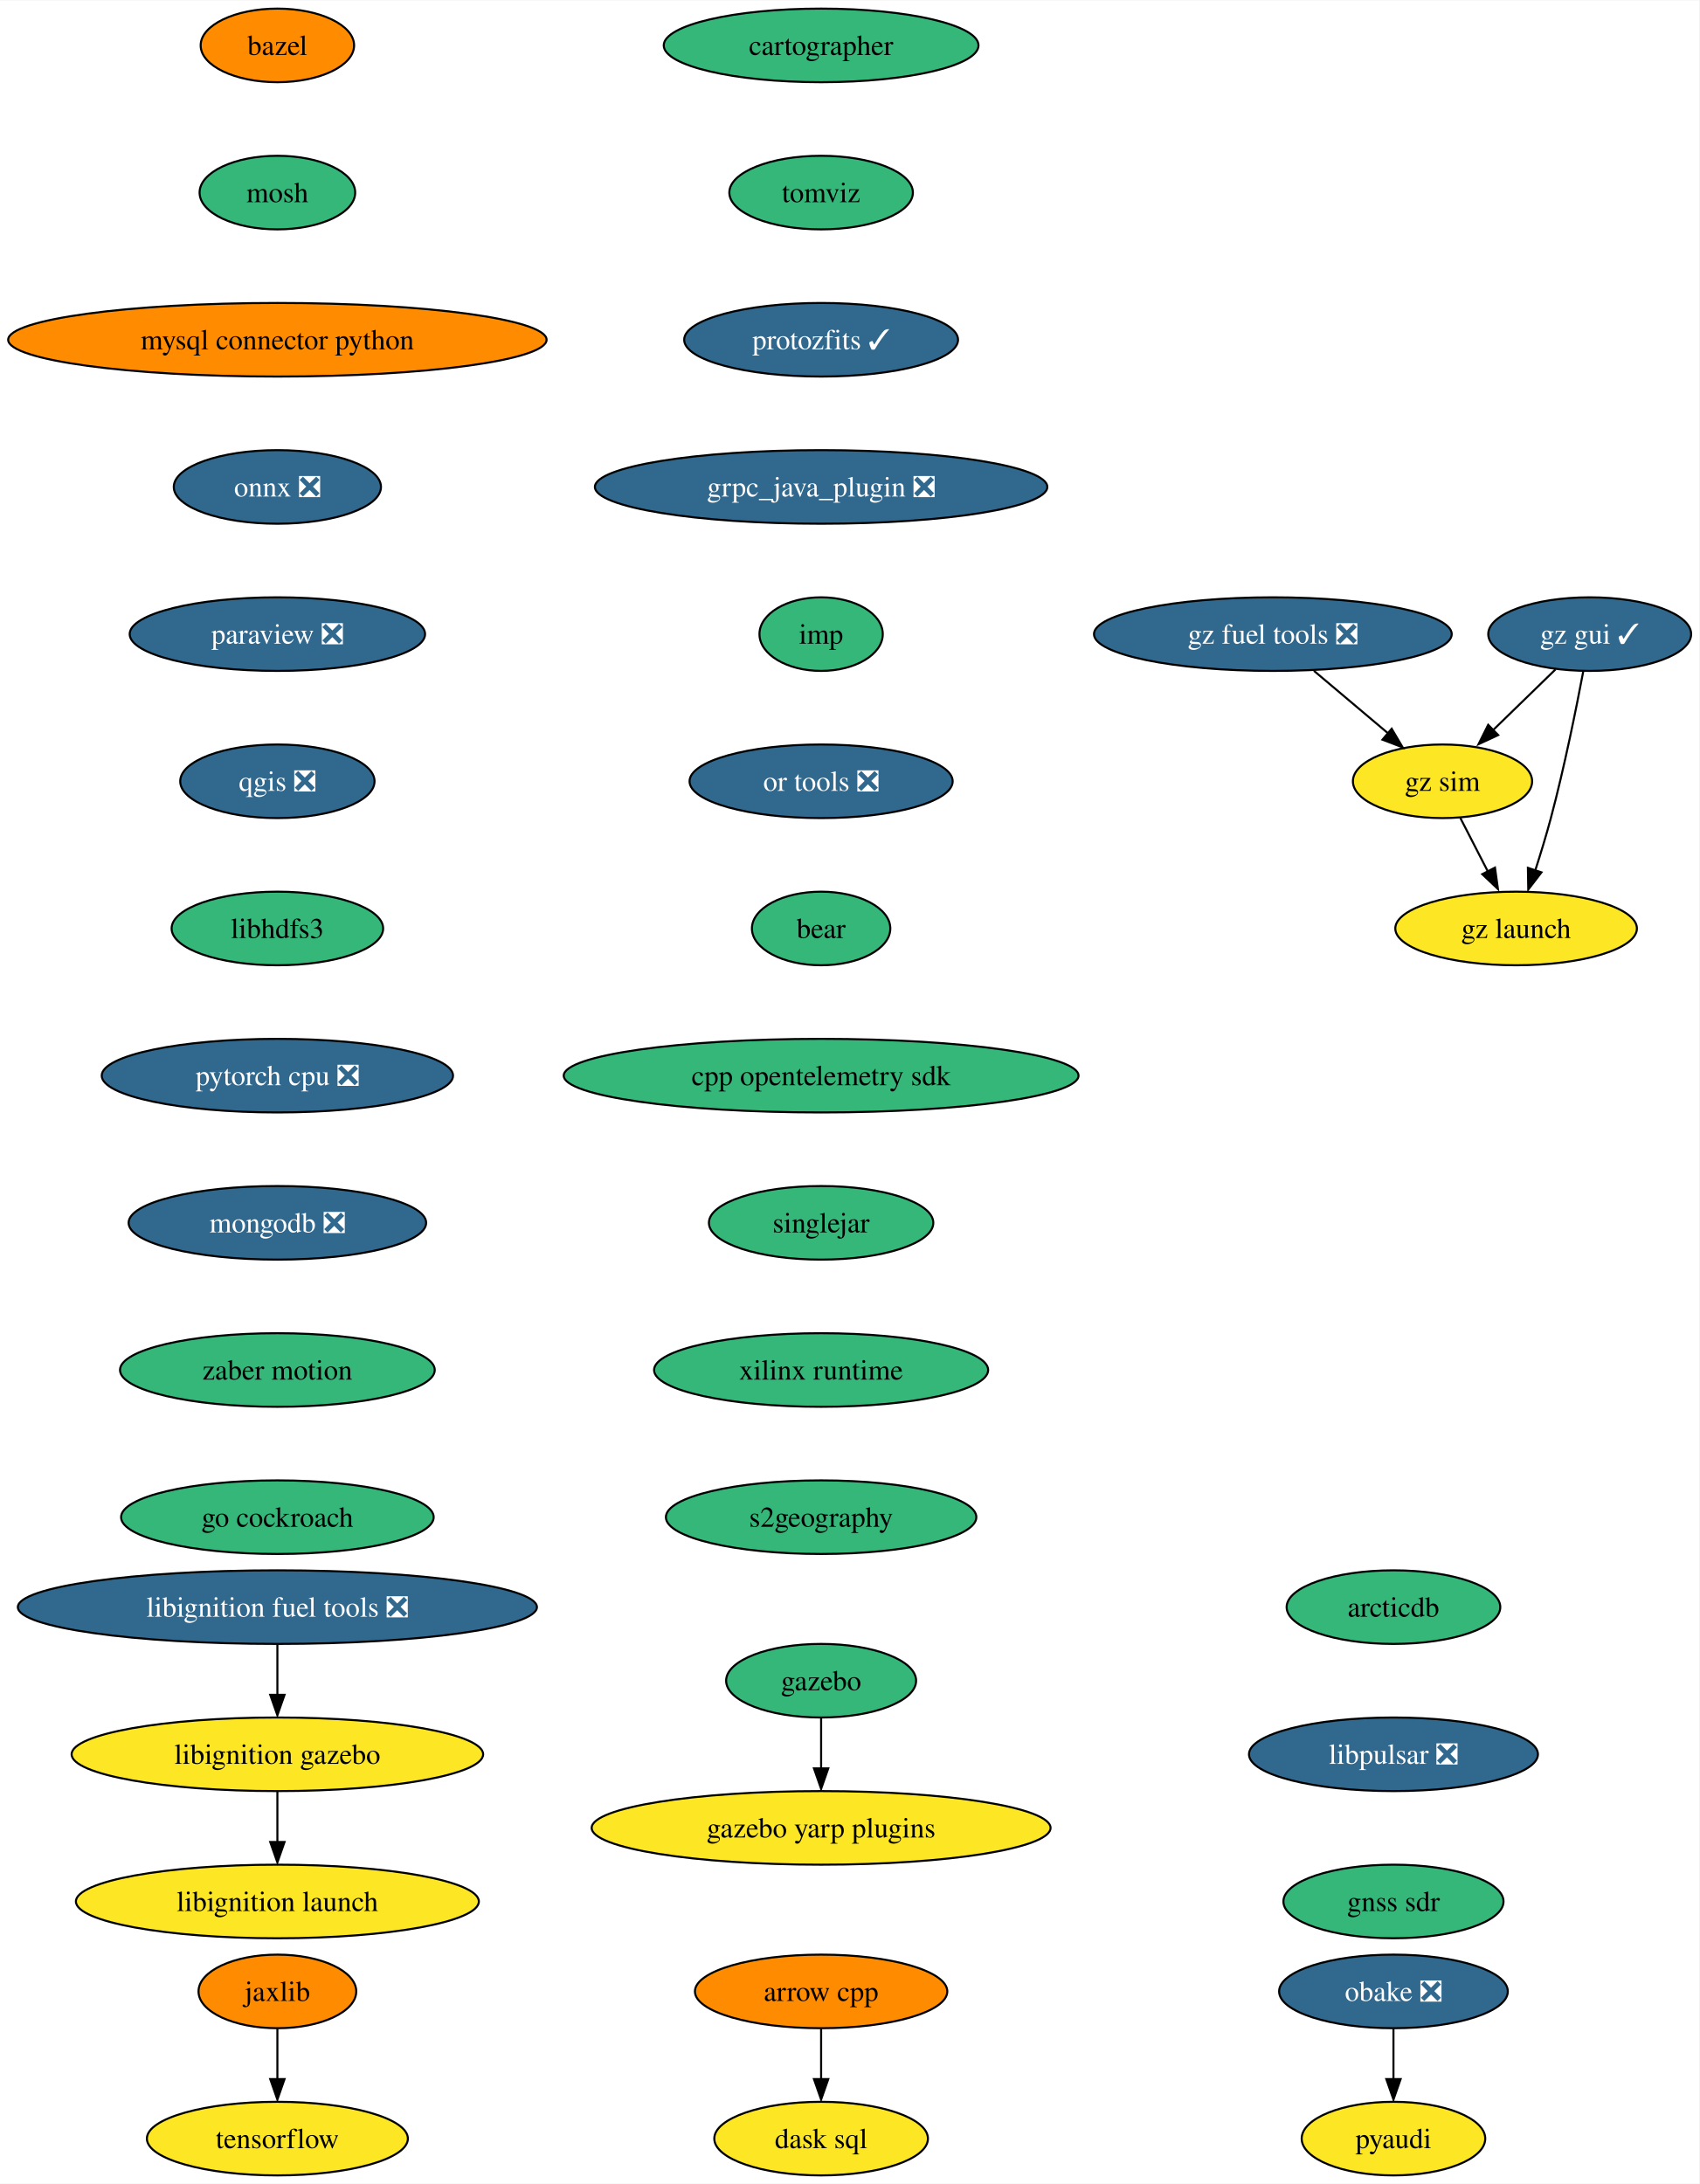
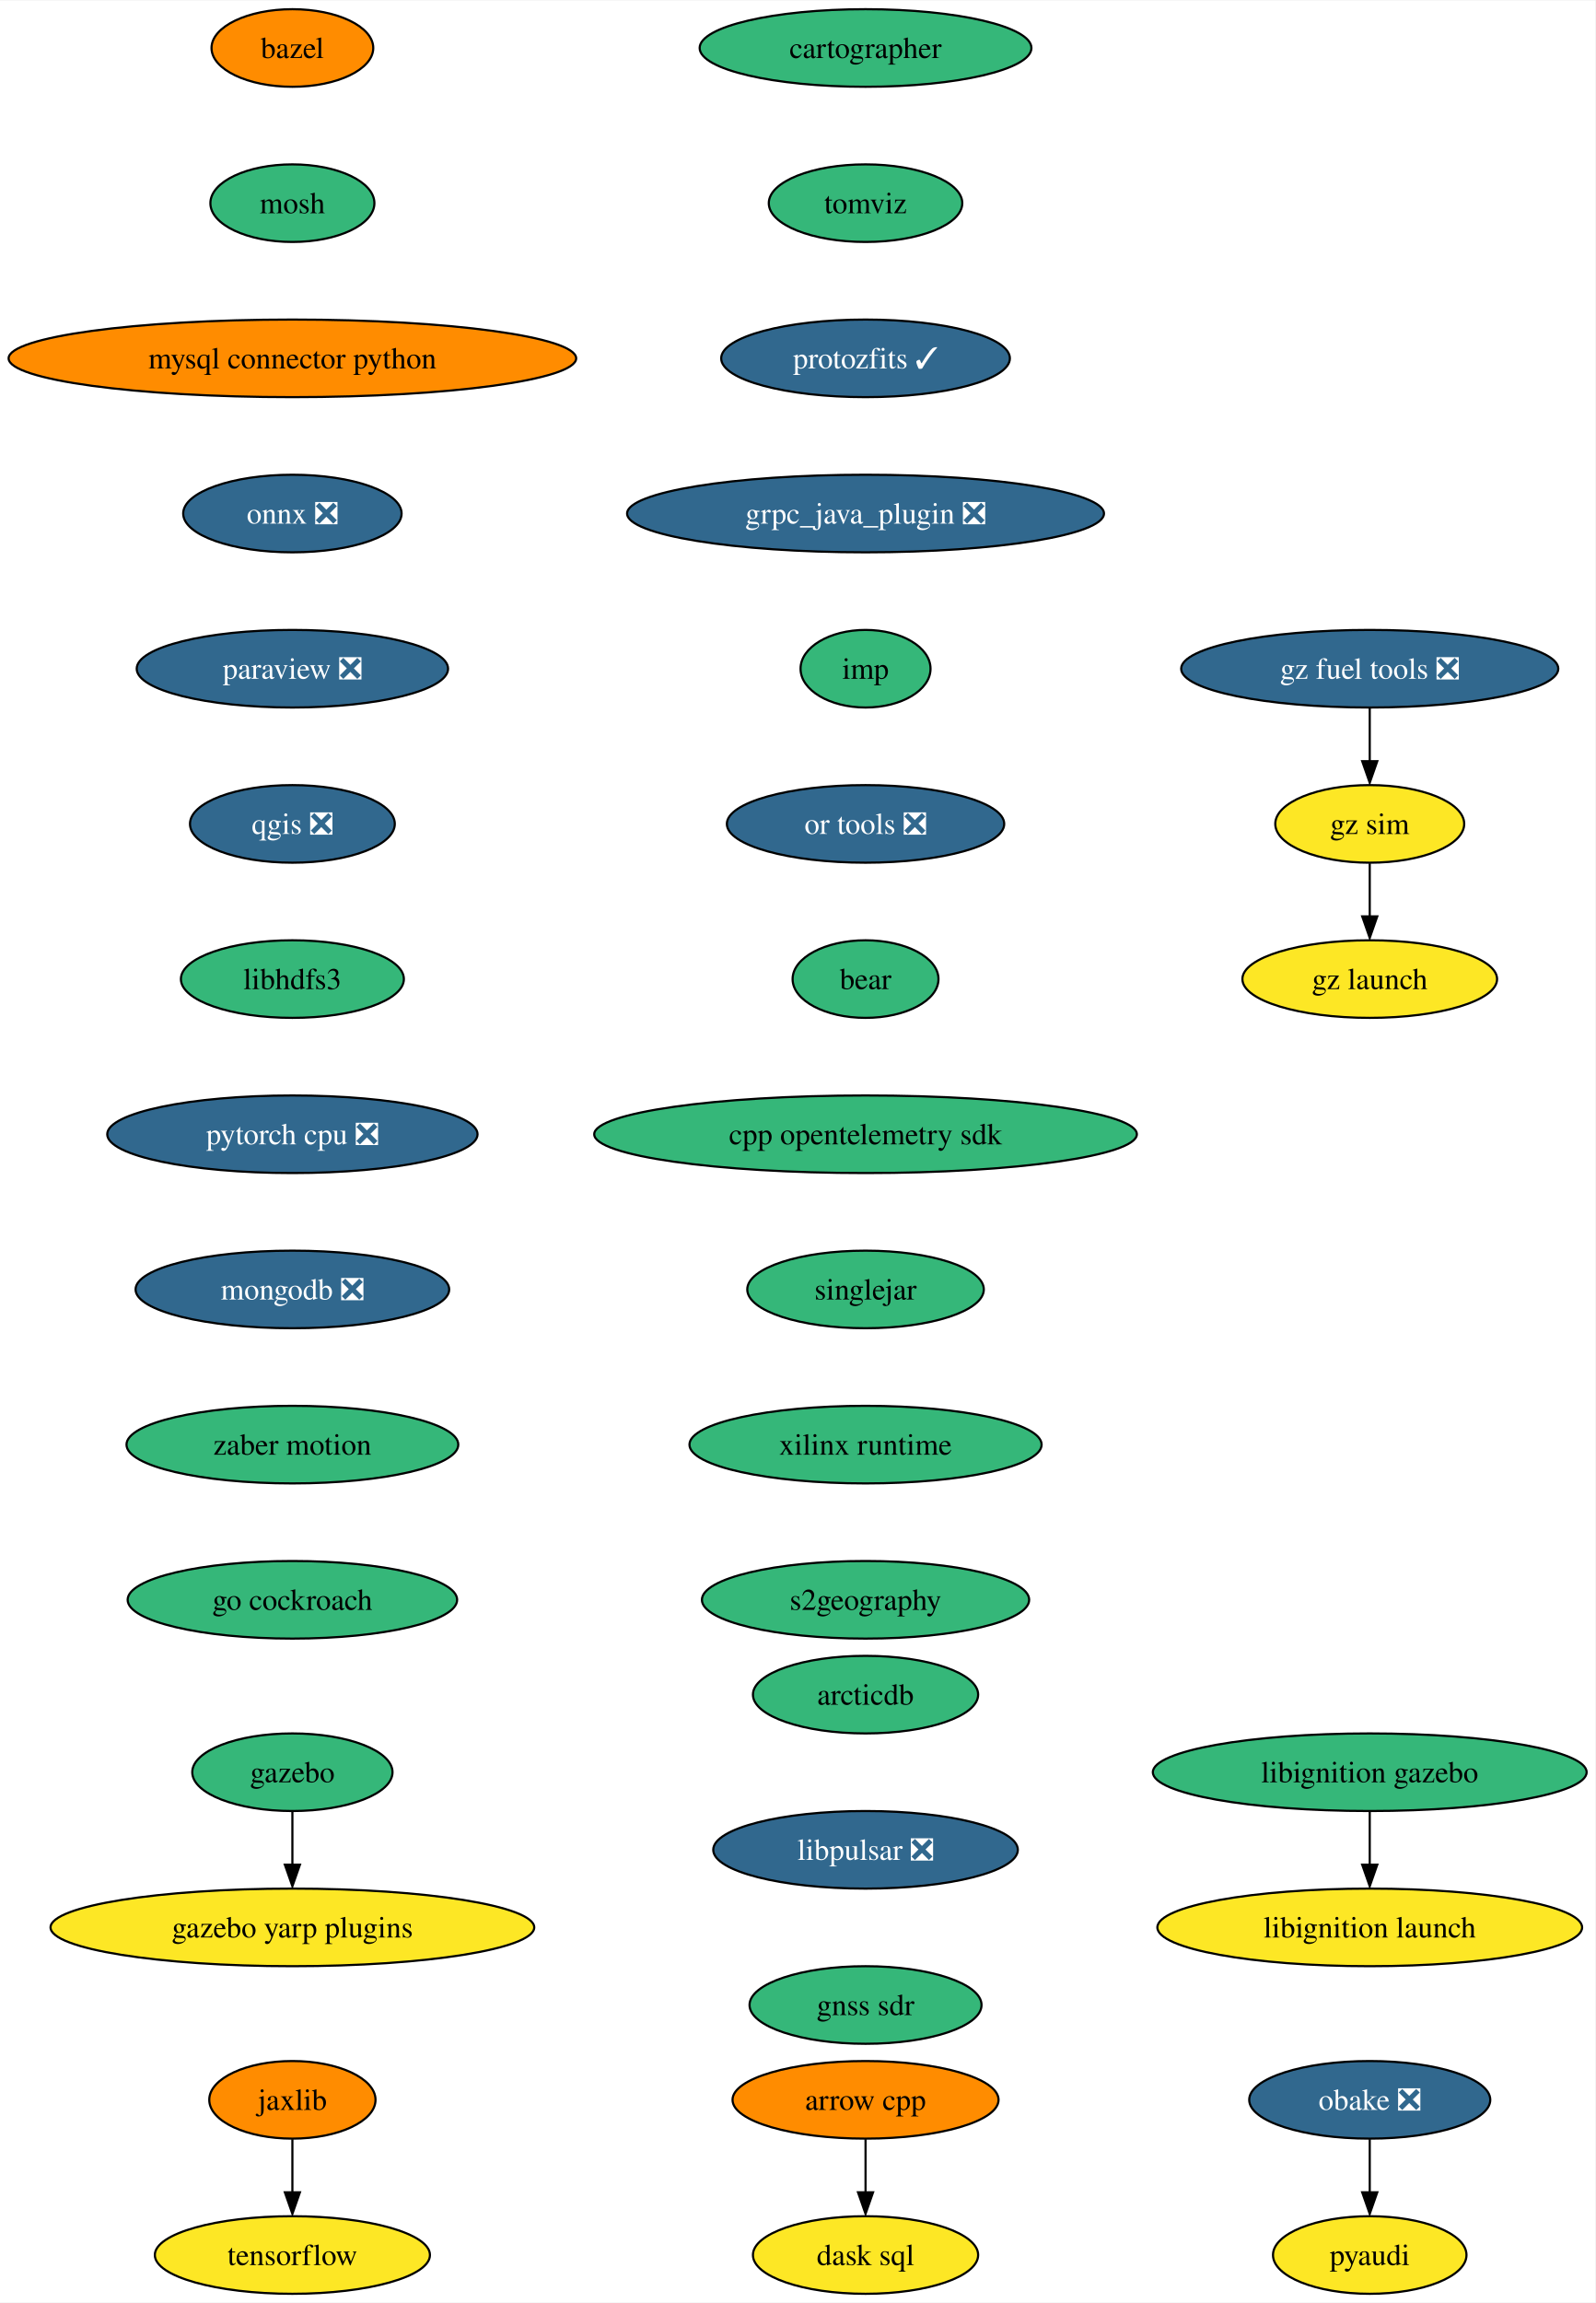
- <svg xmlns="http://www.w3.org/2000/svg" xmlns:xlink="http://www.w3.org/1999/xlink" width="831pt" height="1068pt" viewBox="0.00 0.00 831.33 1068.00">
+ <svg xmlns="http://www.w3.org/2000/svg" xmlns:xlink="http://www.w3.org/1999/xlink" width="740pt" height="1068pt" viewBox="0.00 0.00 740.37 1068.00">
  <g id="graph0" class="graph" transform="scale(1 1) rotate(0) translate(4 1064)">
-     <polygon fill="white" stroke="none" points="-4,4 -4,-1064 827.33,-1064 827.33,4 -4,4" />
+     <polygon fill="white" stroke="none" points="-4,4 -4,-1064 736.37,-1064 736.37,4 -4,4" />
    <g id="node1" class="node">
      <g id="a_node1">
        <a xlink:href="https://github.com/conda-forge/arrow-cpp-feedstock" xlink:title="arrow cpp">
          <ellipse fill="#ff8c00" stroke="black" cx="397.7" cy="-90" rx="61.73" ry="18" />
          <text text-anchor="middle" x="397.7" y="-85.33" font-family="Times,serif" font-size="14.00">arrow cpp</text>
        </a>
      </g>
    </g>
    <g id="node2" class="node">
      <g id="a_node2">
        <a xlink:href="https://github.com/conda-forge/dask-sql-feedstock" xlink:title="dask sql">
          <ellipse fill="#fde725" stroke="black" cx="397.7" cy="-18" rx="52.26" ry="18" />
          <text text-anchor="middle" x="397.7" y="-13.32" font-family="Times,serif" font-size="14.00">dask sql</text>
        </a>
      </g>
    </g>
    <g id="edge1" class="edge">
      <path fill="none" stroke="black" d="M397.7,-71.7C397.7,-64.24 397.7,-55.32 397.7,-46.97" />
      <polygon fill="black" stroke="black" points="401.2,-47.1 397.7,-37.1 394.2,-47.1 401.2,-47.1" />
    </g>
    <g id="node3" class="node">
      <g id="a_node3">
        <a xlink:href="https://github.com/conda-forge/bazel-feedstock" xlink:title="bazel">
          <ellipse fill="#ff8c00" stroke="black" cx="131.7" cy="-1042" rx="37.53" ry="18" />
          <text text-anchor="middle" x="131.7" y="-1037.33" font-family="Times,serif" font-size="14.00">bazel</text>
        </a>
      </g>
    </g>
    <g id="node4" class="node">
      <g id="a_node4">
        <a xlink:href="https://github.com/conda-forge/mosh-feedstock" xlink:title="mosh">
          <ellipse fill="#35b779" stroke="black" cx="131.7" cy="-970" rx="38.06" ry="18" />
          <text text-anchor="middle" x="131.7" y="-965.33" font-family="Times,serif" font-size="14.00">mosh</text>
        </a>
      </g>
    </g>
    <g id="node5" class="node">
      <g id="a_node5">
        <a xlink:href="https://github.com/conda-forge/mysql-connector-python-feedstock" xlink:title="mysql connector python">
          <ellipse fill="#ff8c00" stroke="black" cx="131.7" cy="-898" rx="131.7" ry="18" />
          <text text-anchor="middle" x="131.7" y="-893.33" font-family="Times,serif" font-size="14.00">mysql connector python</text>
        </a>
      </g>
    </g>
    <g id="node6" class="node">
      <g id="a_node6">
        <a xlink:href="https://github.com/conda-forge/onnx-feedstock/pull/99" xlink:title="onnx ❎">
          <ellipse fill="#31688e" stroke="black" cx="131.7" cy="-826" rx="50.68" ry="18" />
          <text text-anchor="middle" x="131.7" y="-821.33" font-family="Times,serif" font-size="14.00" fill="white">onnx ❎</text>
        </a>
      </g>
    </g>
    <g id="node7" class="node">
      <g id="a_node7">
        <a xlink:href="https://github.com/conda-forge/paraview-feedstock/pull/207" xlink:title="paraview ❎">
          <ellipse fill="#31688e" stroke="black" cx="131.7" cy="-754" rx="72.25" ry="18" />
          <text text-anchor="middle" x="131.7" y="-749.33" font-family="Times,serif" font-size="14.00" fill="white">paraview ❎</text>
        </a>
      </g>
    </g>
    <g id="node8" class="node">
      <g id="a_node8">
        <a xlink:href="https://github.com/conda-forge/qgis-feedstock/pull/368" xlink:title="qgis ❎">
          <ellipse fill="#31688e" stroke="black" cx="131.7" cy="-682" rx="47.53" ry="18" />
          <text text-anchor="middle" x="131.7" y="-677.33" font-family="Times,serif" font-size="14.00" fill="white">qgis ❎</text>
        </a>
      </g>
    </g>
    <g id="node9" class="node">
      <g id="a_node9">
        <a xlink:href="https://github.com/conda-forge/libhdfs3-feedstock" xlink:title="libhdfs3">
          <ellipse fill="#35b779" stroke="black" cx="131.7" cy="-610" rx="51.74" ry="18" />
          <text text-anchor="middle" x="131.7" y="-605.33" font-family="Times,serif" font-size="14.00">libhdfs3</text>
        </a>
      </g>
    </g>
    <g id="node12" class="node">
      <g id="a_node12">
        <a xlink:href="https://github.com/conda-forge/pytorch-cpu-feedstock/pull/186" xlink:title="pytorch cpu ❎">
          <ellipse fill="#31688e" stroke="black" cx="131.7" cy="-538" rx="85.93" ry="18" />
          <text text-anchor="middle" x="131.7" y="-533.33" font-family="Times,serif" font-size="14.00" fill="white">pytorch cpu ❎</text>
        </a>
      </g>
    </g>
    <g id="node10" class="node">
      <g id="a_node10">
        <a xlink:href="https://github.com/conda-forge/pyaudi-feedstock" xlink:title="pyaudi">
-           <ellipse fill="#fde725" stroke="black" cx="677.7" cy="-18" rx="44.9" ry="18" />
-           <text text-anchor="middle" x="677.7" y="-13.32" font-family="Times,serif" font-size="14.00">pyaudi</text>
+           <ellipse fill="#fde725" stroke="black" cx="631.7" cy="-18" rx="44.9" ry="18" />
+           <text text-anchor="middle" x="631.7" y="-13.32" font-family="Times,serif" font-size="14.00">pyaudi</text>
        </a>
      </g>
    </g>
    <g id="node11" class="node">
      <g id="a_node11">
        <a xlink:href="https://github.com/conda-forge/tensorflow-feedstock" xlink:title="tensorflow">
          <ellipse fill="#fde725" stroke="black" cx="131.7" cy="-18" rx="63.84" ry="18" />
          <text text-anchor="middle" x="131.7" y="-13.32" font-family="Times,serif" font-size="14.00">tensorflow</text>
        </a>
      </g>
    </g>
    <g id="node13" class="node">
      <g id="a_node13">
        <a xlink:href="https://github.com/conda-forge/mongodb-feedstock/pull/76" xlink:title="mongodb ❎">
          <ellipse fill="#31688e" stroke="black" cx="131.7" cy="-466" rx="72.78" ry="18" />
          <text text-anchor="middle" x="131.7" y="-461.32" font-family="Times,serif" font-size="14.00" fill="white">mongodb ❎</text>
        </a>
      </g>
    </g>
    <g id="node14" class="node">
      <g id="a_node14">
        <a xlink:href="https://github.com/conda-forge/zaber-motion-feedstock" xlink:title="zaber motion">
          <ellipse fill="#35b779" stroke="black" cx="131.7" cy="-394" rx="76.99" ry="18" />
          <text text-anchor="middle" x="131.7" y="-389.32" font-family="Times,serif" font-size="14.00">zaber motion</text>
        </a>
      </g>
    </g>
-     <g id="node22" class="node">
-       <g id="a_node22">
+     <g id="node19" class="node">
+       <g id="a_node19">
        <a xlink:href="https://github.com/conda-forge/go-cockroach-feedstock" xlink:title="go cockroach">
          <ellipse fill="#35b779" stroke="black" cx="131.7" cy="-322" rx="76.46" ry="18" />
          <text text-anchor="middle" x="131.7" y="-317.32" font-family="Times,serif" font-size="14.00">go cockroach</text>
        </a>
      </g>
    </g>
    <g id="node15" class="node">
      <g id="a_node15">
        <a xlink:href="https://github.com/conda-forge/jaxlib-feedstock" xlink:title="jaxlib">
          <ellipse fill="#ff8c00" stroke="black" cx="131.7" cy="-90" rx="38.58" ry="18" />
          <text text-anchor="middle" x="131.7" y="-85.33" font-family="Times,serif" font-size="14.00">jaxlib</text>
        </a>
      </g>
    </g>
    <g id="edge11" class="edge">
      <path fill="none" stroke="black" d="M131.7,-71.7C131.7,-64.24 131.7,-55.32 131.7,-46.97" />
      <polygon fill="black" stroke="black" points="135.2,-47.1 131.7,-37.1 128.2,-47.1 135.2,-47.1" />
    </g>
    <g id="node16" class="node">
      <g id="a_node16">
        <a xlink:href="https://github.com/conda-forge/obake-feedstock/pull/41" xlink:title="obake ❎">
-           <ellipse fill="#31688e" stroke="black" cx="677.7" cy="-90" rx="55.94" ry="18" />
-           <text text-anchor="middle" x="677.7" y="-85.33" font-family="Times,serif" font-size="14.00" fill="white">obake ❎</text>
+           <ellipse fill="#31688e" stroke="black" cx="631.7" cy="-90" rx="55.94" ry="18" />
+           <text text-anchor="middle" x="631.7" y="-85.33" font-family="Times,serif" font-size="14.00" fill="white">obake ❎</text>
        </a>
      </g>
    </g>
    <g id="edge12" class="edge">
-       <path fill="none" stroke="black" d="M677.7,-71.7C677.7,-64.24 677.7,-55.32 677.7,-46.97" />
-       <polygon fill="black" stroke="black" points="681.2,-47.1 677.7,-37.1 674.2,-47.1 681.2,-47.1" />
+       <path fill="none" stroke="black" d="M631.7,-71.7C631.7,-64.24 631.7,-55.32 631.7,-46.97" />
+       <polygon fill="black" stroke="black" points="635.2,-47.1 631.7,-37.1 628.2,-47.1 635.2,-47.1" />
    </g>
    <g id="node17" class="node">
      <g id="a_node17">
        <a xlink:href="https://github.com/conda-forge/gazebo-feedstock" xlink:title="gazebo">
-           <ellipse fill="#35b779" stroke="black" cx="397.7" cy="-242" rx="46.47" ry="18" />
-           <text text-anchor="middle" x="397.7" y="-237.32" font-family="Times,serif" font-size="14.00">gazebo</text>
+           <ellipse fill="#35b779" stroke="black" cx="131.7" cy="-242" rx="46.47" ry="18" />
+           <text text-anchor="middle" x="131.7" y="-237.32" font-family="Times,serif" font-size="14.00">gazebo</text>
        </a>
      </g>
    </g>
    <g id="node18" class="node">
      <g id="a_node18">
        <a xlink:href="https://github.com/conda-forge/gazebo-yarp-plugins-feedstock" xlink:title="gazebo yarp plugins">
-           <ellipse fill="#fde725" stroke="black" cx="397.7" cy="-170" rx="112.24" ry="18" />
-           <text text-anchor="middle" x="397.7" y="-165.32" font-family="Times,serif" font-size="14.00">gazebo yarp plugins</text>
+           <ellipse fill="#fde725" stroke="black" cx="131.7" cy="-170" rx="112.24" ry="18" />
+           <text text-anchor="middle" x="131.7" y="-165.32" font-family="Times,serif" font-size="14.00">gazebo yarp plugins</text>
        </a>
      </g>
    </g>
    <g id="edge13" class="edge">
-       <path fill="none" stroke="black" d="M397.7,-223.7C397.7,-216.24 397.7,-207.32 397.7,-198.97" />
-       <polygon fill="black" stroke="black" points="401.2,-199.1 397.7,-189.1 394.2,-199.1 401.2,-199.1" />
-     </g>
-     <g id="node19" class="node">
-       <g id="a_node19">
-         <a xlink:href="https://github.com/conda-forge/libignition-fuel-tools-feedstock/pull/75" xlink:title="libignition fuel tools ❎">
-           <ellipse fill="#31688e" stroke="black" cx="131.7" cy="-278" rx="126.97" ry="18" />
-           <text text-anchor="middle" x="131.7" y="-273.32" font-family="Times,serif" font-size="14.00" fill="white">libignition fuel tools ❎</text>
-         </a>
-       </g>
+       <path fill="none" stroke="black" d="M131.7,-223.7C131.7,-216.24 131.7,-207.32 131.7,-198.97" />
+       <polygon fill="black" stroke="black" points="135.2,-199.1 131.7,-189.1 128.2,-199.1 135.2,-199.1" />
    </g>
    <g id="node20" class="node">
      <g id="a_node20">
-         <a xlink:href="https://github.com/conda-forge/libignition-gazebo-feedstock" xlink:title="libignition gazebo">
-           <ellipse fill="#fde725" stroke="black" cx="131.7" cy="-206" rx="100.66" ry="18" />
-           <text text-anchor="middle" x="131.7" y="-201.33" font-family="Times,serif" font-size="14.00">libignition gazebo</text>
-         </a>
-       </g>
-     </g>
-     <g id="edge14" class="edge">
-       <path fill="none" stroke="black" d="M131.7,-259.7C131.7,-252.24 131.7,-243.32 131.7,-234.97" />
-       <polygon fill="black" stroke="black" points="135.2,-235.1 131.7,-225.1 128.2,-235.1 135.2,-235.1" />
-     </g>
-     <g id="node21" class="node">
-       <g id="a_node21">
-         <a xlink:href="https://github.com/conda-forge/libignition-launch-feedstock" xlink:title="libignition launch">
-           <ellipse fill="#fde725" stroke="black" cx="131.7" cy="-134" rx="98.56" ry="18" />
-           <text text-anchor="middle" x="131.7" y="-129.32" font-family="Times,serif" font-size="14.00">libignition launch</text>
-         </a>
-       </g>
-     </g>
-     <g id="edge15" class="edge">
-       <path fill="none" stroke="black" d="M131.7,-187.7C131.7,-180.24 131.7,-171.32 131.7,-162.97" />
-       <polygon fill="black" stroke="black" points="135.2,-163.1 131.7,-153.1 128.2,-163.1 135.2,-163.1" />
-     </g>
-     <g id="node23" class="node">
-       <g id="a_node23">
        <a xlink:href="https://github.com/conda-forge/cartographer-feedstock" xlink:title="cartographer">
          <ellipse fill="#35b779" stroke="black" cx="397.7" cy="-1042" rx="76.99" ry="18" />
          <text text-anchor="middle" x="397.7" y="-1037.33" font-family="Times,serif" font-size="14.00">cartographer</text>
        </a>
      </g>
    </g>
-     <g id="node24" class="node">
-       <g id="a_node24">
+     <g id="node21" class="node">
+       <g id="a_node21">
        <a xlink:href="https://github.com/conda-forge/tomviz-feedstock" xlink:title="tomviz">
          <ellipse fill="#35b779" stroke="black" cx="397.7" cy="-970" rx="44.9" ry="18" />
          <text text-anchor="middle" x="397.7" y="-965.33" font-family="Times,serif" font-size="14.00">tomviz</text>
        </a>
      </g>
    </g>
-     <g id="node25" class="node">
-       <g id="a_node25">
+     <g id="node22" class="node">
+       <g id="a_node22">
        <a xlink:href="https://github.com/conda-forge/protozfits-feedstock/pull/24" xlink:title="protozfits ✓">
          <ellipse fill="#31688e" stroke="black" cx="397.7" cy="-898" rx="66.99" ry="18" />
          <text text-anchor="middle" x="397.7" y="-893.33" font-family="Times,serif" font-size="14.00" fill="white">protozfits ✓</text>
        </a>
      </g>
    </g>
-     <g id="node26" class="node">
-       <g id="a_node26">
+     <g id="node23" class="node">
+       <g id="a_node23">
        <a xlink:href="https://github.com/conda-forge/grpc_java_plugin-feedstock/pull/71" xlink:title="grpc_java_plugin ❎">
          <ellipse fill="#31688e" stroke="black" cx="397.7" cy="-826" rx="110.66" ry="18" />
          <text text-anchor="middle" x="397.7" y="-821.33" font-family="Times,serif" font-size="14.00" fill="white">grpc_java_plugin ❎</text>
        </a>
      </g>
    </g>
-     <g id="node27" class="node">
-       <g id="a_node27">
+     <g id="node24" class="node">
+       <g id="a_node24">
        <a xlink:href="https://github.com/conda-forge/imp-feedstock" xlink:title="imp">
          <ellipse fill="#35b779" stroke="black" cx="397.7" cy="-754" rx="30.16" ry="18" />
          <text text-anchor="middle" x="397.7" y="-749.33" font-family="Times,serif" font-size="14.00">imp</text>
        </a>
      </g>
    </g>
-     <g id="node28" class="node">
-       <g id="a_node28">
+     <g id="node27" class="node">
+       <g id="a_node27">
        <a xlink:href="https://github.com/conda-forge/or-tools-feedstock/pull/48" xlink:title="or tools ❎">
          <ellipse fill="#31688e" stroke="black" cx="397.7" cy="-682" rx="64.36" ry="18" />
          <text text-anchor="middle" x="397.7" y="-677.33" font-family="Times,serif" font-size="14.00" fill="white">or tools ❎</text>
        </a>
      </g>
    </g>
-     <g id="node29" class="node">
-       <g id="a_node29">
+     <g id="node25" class="node">
+       <g id="a_node25">
+         <a xlink:href="https://github.com/conda-forge/libignition-gazebo-feedstock" xlink:title="libignition gazebo">
+           <ellipse fill="#35b779" stroke="black" cx="631.7" cy="-242" rx="100.66" ry="18" />
+           <text text-anchor="middle" x="631.7" y="-237.32" font-family="Times,serif" font-size="14.00">libignition gazebo</text>
+         </a>
+       </g>
+     </g>
+     <g id="node26" class="node">
+       <g id="a_node26">
+         <a xlink:href="https://github.com/conda-forge/libignition-launch-feedstock" xlink:title="libignition launch">
+           <ellipse fill="#fde725" stroke="black" cx="631.7" cy="-170" rx="98.56" ry="18" />
+           <text text-anchor="middle" x="631.7" y="-165.32" font-family="Times,serif" font-size="14.00">libignition launch</text>
+         </a>
+       </g>
+     </g>
+     <g id="edge19" class="edge">
+       <path fill="none" stroke="black" d="M631.7,-223.7C631.7,-216.24 631.7,-207.32 631.7,-198.97" />
+       <polygon fill="black" stroke="black" points="635.2,-199.1 631.7,-189.1 628.2,-199.1 635.2,-199.1" />
+     </g>
+     <g id="node28" class="node">
+       <g id="a_node28">
        <a xlink:href="https://github.com/conda-forge/bear-feedstock" xlink:title="bear">
          <ellipse fill="#35b779" stroke="black" cx="397.7" cy="-610" rx="33.85" ry="18" />
          <text text-anchor="middle" x="397.7" y="-605.33" font-family="Times,serif" font-size="14.00">bear</text>
        </a>
      </g>
    </g>
-     <g id="node30" class="node">
-       <g id="a_node30">
+     <g id="node29" class="node">
+       <g id="a_node29">
        <a xlink:href="https://github.com/conda-forge/cpp-opentelemetry-sdk-feedstock" xlink:title="cpp opentelemetry sdk">
          <ellipse fill="#35b779" stroke="black" cx="397.7" cy="-538" rx="125.92" ry="18" />
          <text text-anchor="middle" x="397.7" y="-533.33" font-family="Times,serif" font-size="14.00">cpp opentelemetry sdk</text>
        </a>
      </g>
    </g>
-     <g id="node31" class="node">
-       <g id="a_node31">
+     <g id="node30" class="node">
+       <g id="a_node30">
        <a xlink:href="https://github.com/conda-forge/singlejar-feedstock" xlink:title="singlejar">
          <ellipse fill="#35b779" stroke="black" cx="397.7" cy="-466" rx="54.89" ry="18" />
          <text text-anchor="middle" x="397.7" y="-461.32" font-family="Times,serif" font-size="14.00">singlejar</text>
        </a>
      </g>
    </g>
-     <g id="node32" class="node">
-       <g id="a_node32">
+     <g id="node31" class="node">
+       <g id="a_node31">
        <a xlink:href="https://github.com/conda-forge/xilinx-runtime-feedstock" xlink:title="xilinx runtime">
          <ellipse fill="#35b779" stroke="black" cx="397.7" cy="-394" rx="81.72" ry="18" />
          <text text-anchor="middle" x="397.7" y="-389.32" font-family="Times,serif" font-size="14.00">xilinx runtime</text>
        </a>
      </g>
    </g>
-     <g id="node33" class="node">
-       <g id="a_node33">
+     <g id="node32" class="node">
+       <g id="a_node32">
        <a xlink:href="https://github.com/conda-forge/s2geography-feedstock" xlink:title="s2geography">
          <ellipse fill="#35b779" stroke="black" cx="397.7" cy="-322" rx="75.94" ry="18" />
          <text text-anchor="middle" x="397.7" y="-317.32" font-family="Times,serif" font-size="14.00">s2geography</text>
        </a>
      </g>
    </g>
+     <g id="node33" class="node">
+       <g id="a_node33">
+         <a xlink:href="https://github.com/conda-forge/gz-fuel-tools-feedstock/pull/12" xlink:title="gz fuel tools ❎">
+           <ellipse fill="#31688e" stroke="black" cx="631.7" cy="-754" rx="87.51" ry="18" />
+           <text text-anchor="middle" x="631.7" y="-749.33" font-family="Times,serif" font-size="14.00" fill="white">gz fuel tools ❎</text>
+         </a>
+       </g>
+     </g>
    <g id="node34" class="node">
      <g id="a_node34">
-         <a xlink:href="https://github.com/conda-forge/gz-fuel-tools-feedstock/pull/12" xlink:title="gz fuel tools ❎">
-           <ellipse fill="#31688e" stroke="black" cx="618.7" cy="-754" rx="87.51" ry="18" />
-           <text text-anchor="middle" x="618.7" y="-749.33" font-family="Times,serif" font-size="14.00" fill="white">gz fuel tools ❎</text>
-         </a>
-       </g>
+         <a xlink:href="https://github.com/conda-forge/gz-sim-feedstock" xlink:title="gz sim">
+           <ellipse fill="#fde725" stroke="black" cx="631.7" cy="-682" rx="43.84" ry="18" />
+           <text text-anchor="middle" x="631.7" y="-677.33" font-family="Times,serif" font-size="14.00">gz sim</text>
+         </a>
+       </g>
+     </g>
+     <g id="edge26" class="edge">
+       <path fill="none" stroke="black" d="M631.7,-735.7C631.7,-728.24 631.7,-719.32 631.7,-710.97" />
+       <polygon fill="black" stroke="black" points="635.2,-711.1 631.7,-701.1 628.2,-711.1 635.2,-711.1" />
    </g>
    <g id="node35" class="node">
      <g id="a_node35">
-         <a xlink:href="https://github.com/conda-forge/gz-sim-feedstock" xlink:title="gz sim">
-           <ellipse fill="#fde725" stroke="black" cx="701.7" cy="-682" rx="43.84" ry="18" />
-           <text text-anchor="middle" x="701.7" y="-677.33" font-family="Times,serif" font-size="14.00">gz sim</text>
+         <a xlink:href="https://github.com/conda-forge/gz-launch-feedstock" xlink:title="gz launch">
+           <ellipse fill="#fde725" stroke="black" cx="631.7" cy="-610" rx="59.1" ry="18" />
+           <text text-anchor="middle" x="631.7" y="-605.33" font-family="Times,serif" font-size="14.00">gz launch</text>
        </a>
      </g>
    </g>
    <g id="edge27" class="edge">
-       <path fill="none" stroke="black" d="M638.79,-736.05C649.68,-726.87 663.28,-715.41 675.04,-705.49" />
-       <polygon fill="black" stroke="black" points="676.83,-707.71 682.21,-698.59 672.31,-702.36 676.83,-707.71" />
+       <path fill="none" stroke="black" d="M631.7,-663.7C631.7,-656.24 631.7,-647.32 631.7,-638.97" />
+       <polygon fill="black" stroke="black" points="635.2,-639.1 631.7,-629.1 628.2,-639.1 635.2,-639.1" />
    </g>
    <g id="node36" class="node">
      <g id="a_node36">
-         <a xlink:href="https://github.com/conda-forge/gz-launch-feedstock" xlink:title="gz launch">
-           <ellipse fill="#fde725" stroke="black" cx="737.7" cy="-610" rx="59.1" ry="18" />
-           <text text-anchor="middle" x="737.7" y="-605.33" font-family="Times,serif" font-size="14.00">gz launch</text>
-         </a>
-       </g>
-     </g>
-     <g id="edge28" class="edge">
-       <path fill="none" stroke="black" d="M710.42,-664.05C714.47,-656.18 719.39,-646.62 723.92,-637.79" />
-       <polygon fill="black" stroke="black" points="727.36,-639.77 728.82,-629.28 721.13,-636.57 727.36,-639.77" />
+         <a xlink:href="https://github.com/conda-forge/arcticdb-feedstock" xlink:title="arcticdb">
+           <ellipse fill="#35b779" stroke="black" cx="397.7" cy="-278" rx="52.26" ry="18" />
+           <text text-anchor="middle" x="397.7" y="-273.32" font-family="Times,serif" font-size="14.00">arcticdb</text>
+         </a>
+       </g>
    </g>
    <g id="node37" class="node">
      <g id="a_node37">
-         <a xlink:href="https://github.com/conda-forge/gz-gui-feedstock/pull/17" xlink:title="gz gui ✓">
-           <ellipse fill="#31688e" stroke="black" cx="773.7" cy="-754" rx="49.63" ry="18" />
-           <text text-anchor="middle" x="773.7" y="-749.33" font-family="Times,serif" font-size="14.00" fill="white">gz gui ✓</text>
-         </a>
-       </g>
-     </g>
-     <g id="edge29" class="edge">
-       <path fill="none" stroke="black" d="M757,-736.76C747.83,-727.84 736.27,-716.61 726.1,-706.72" />
-       <polygon fill="black" stroke="black" points="728.92,-704.61 719.31,-700.15 724.04,-709.63 728.92,-704.61" />
-     </g>
-     <g id="edge30" class="edge">
-       <path fill="none" stroke="black" d="M770.56,-735.82C767.15,-717.8 761.29,-688.73 754.7,-664 752.45,-655.56 749.67,-646.47 747.02,-638.25" />
-       <polygon fill="black" stroke="black" points="750.11,-637.46 743.65,-629.06 743.47,-639.65 750.11,-637.46" />
+         <a xlink:href="https://github.com/conda-forge/libpulsar-feedstock/pull/6" xlink:title="libpulsar ❎">
+           <ellipse fill="#31688e" stroke="black" cx="397.7" cy="-206" rx="70.68" ry="18" />
+           <text text-anchor="middle" x="397.7" y="-201.33" font-family="Times,serif" font-size="14.00" fill="white">libpulsar ❎</text>
+         </a>
+       </g>
    </g>
    <g id="node38" class="node">
      <g id="a_node38">
-         <a xlink:href="https://github.com/conda-forge/arcticdb-feedstock" xlink:title="arcticdb">
-           <ellipse fill="#35b779" stroke="black" cx="677.7" cy="-278" rx="52.26" ry="18" />
-           <text text-anchor="middle" x="677.7" y="-273.32" font-family="Times,serif" font-size="14.00">arcticdb</text>
-         </a>
-       </g>
-     </g>
-     <g id="node39" class="node">
-       <g id="a_node39">
-         <a xlink:href="https://github.com/conda-forge/libpulsar-feedstock/pull/6" xlink:title="libpulsar ❎">
-           <ellipse fill="#31688e" stroke="black" cx="677.7" cy="-206" rx="70.68" ry="18" />
-           <text text-anchor="middle" x="677.7" y="-201.33" font-family="Times,serif" font-size="14.00" fill="white">libpulsar ❎</text>
-         </a>
-       </g>
-     </g>
-     <g id="node40" class="node">
-       <g id="a_node40">
        <a xlink:href="https://github.com/conda-forge/gnss-sdr-feedstock" xlink:title="gnss sdr">
-           <ellipse fill="#35b779" stroke="black" cx="677.7" cy="-134" rx="53.84" ry="18" />
-           <text text-anchor="middle" x="677.7" y="-129.32" font-family="Times,serif" font-size="14.00">gnss sdr</text>
+           <ellipse fill="#35b779" stroke="black" cx="397.7" cy="-134" rx="53.84" ry="18" />
+           <text text-anchor="middle" x="397.7" y="-129.32" font-family="Times,serif" font-size="14.00">gnss sdr</text>
        </a>
      </g>
    </g>
  </g>
</svg>
